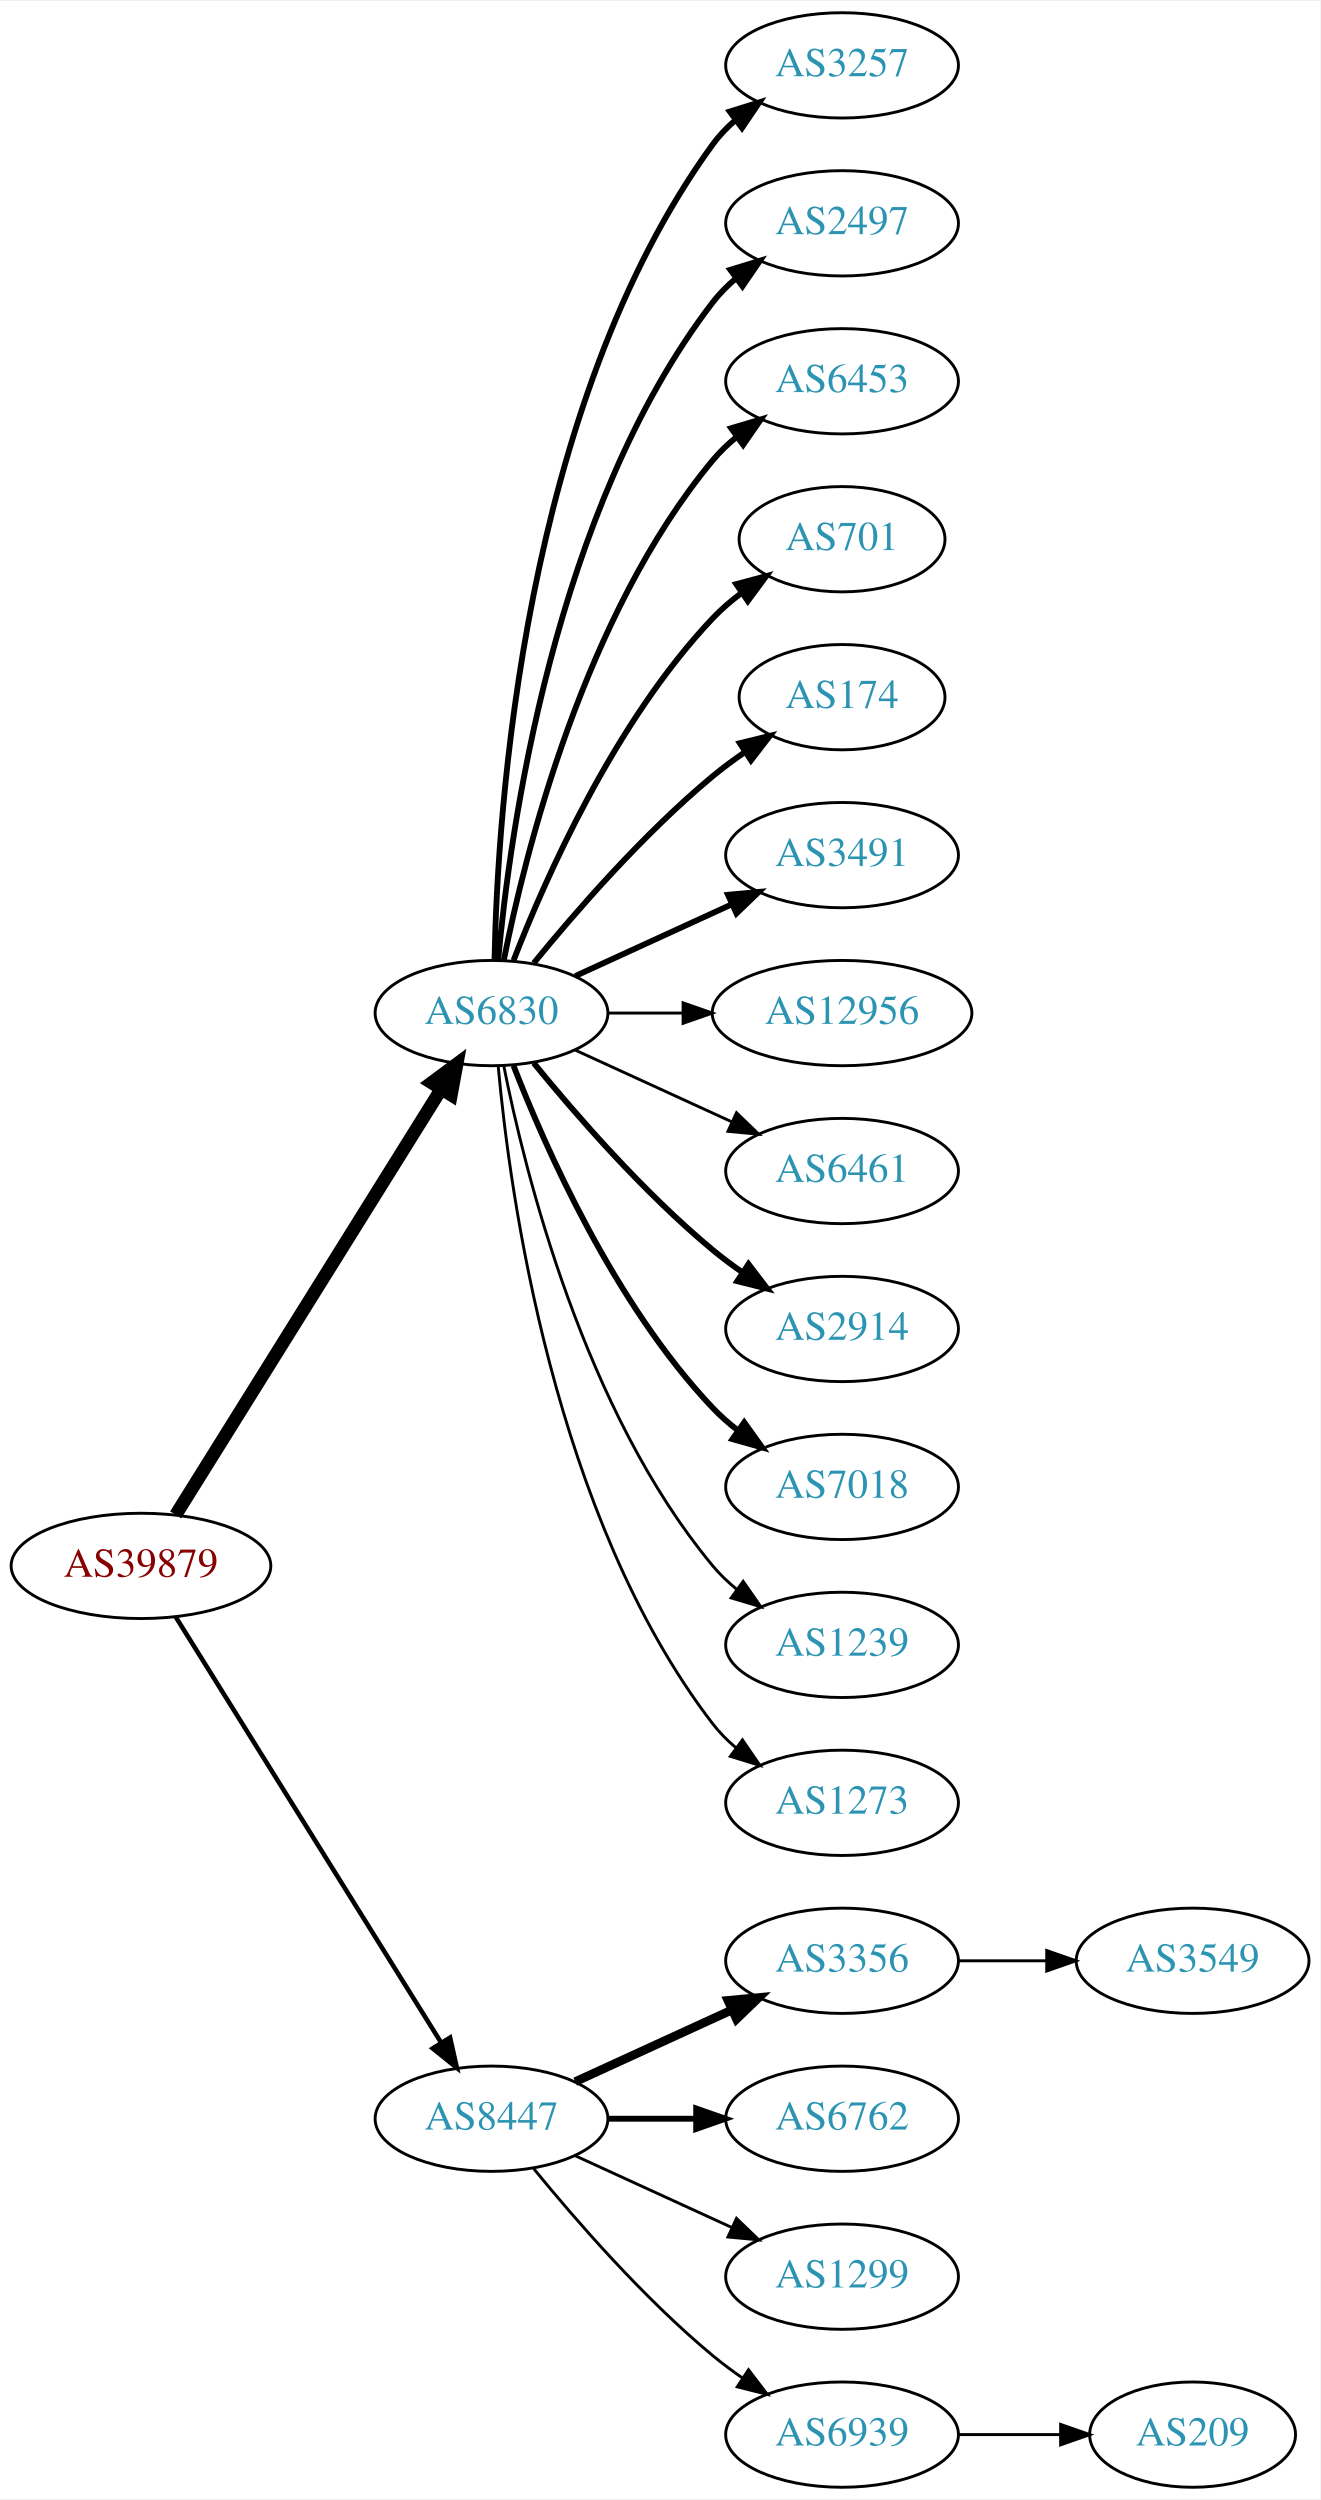
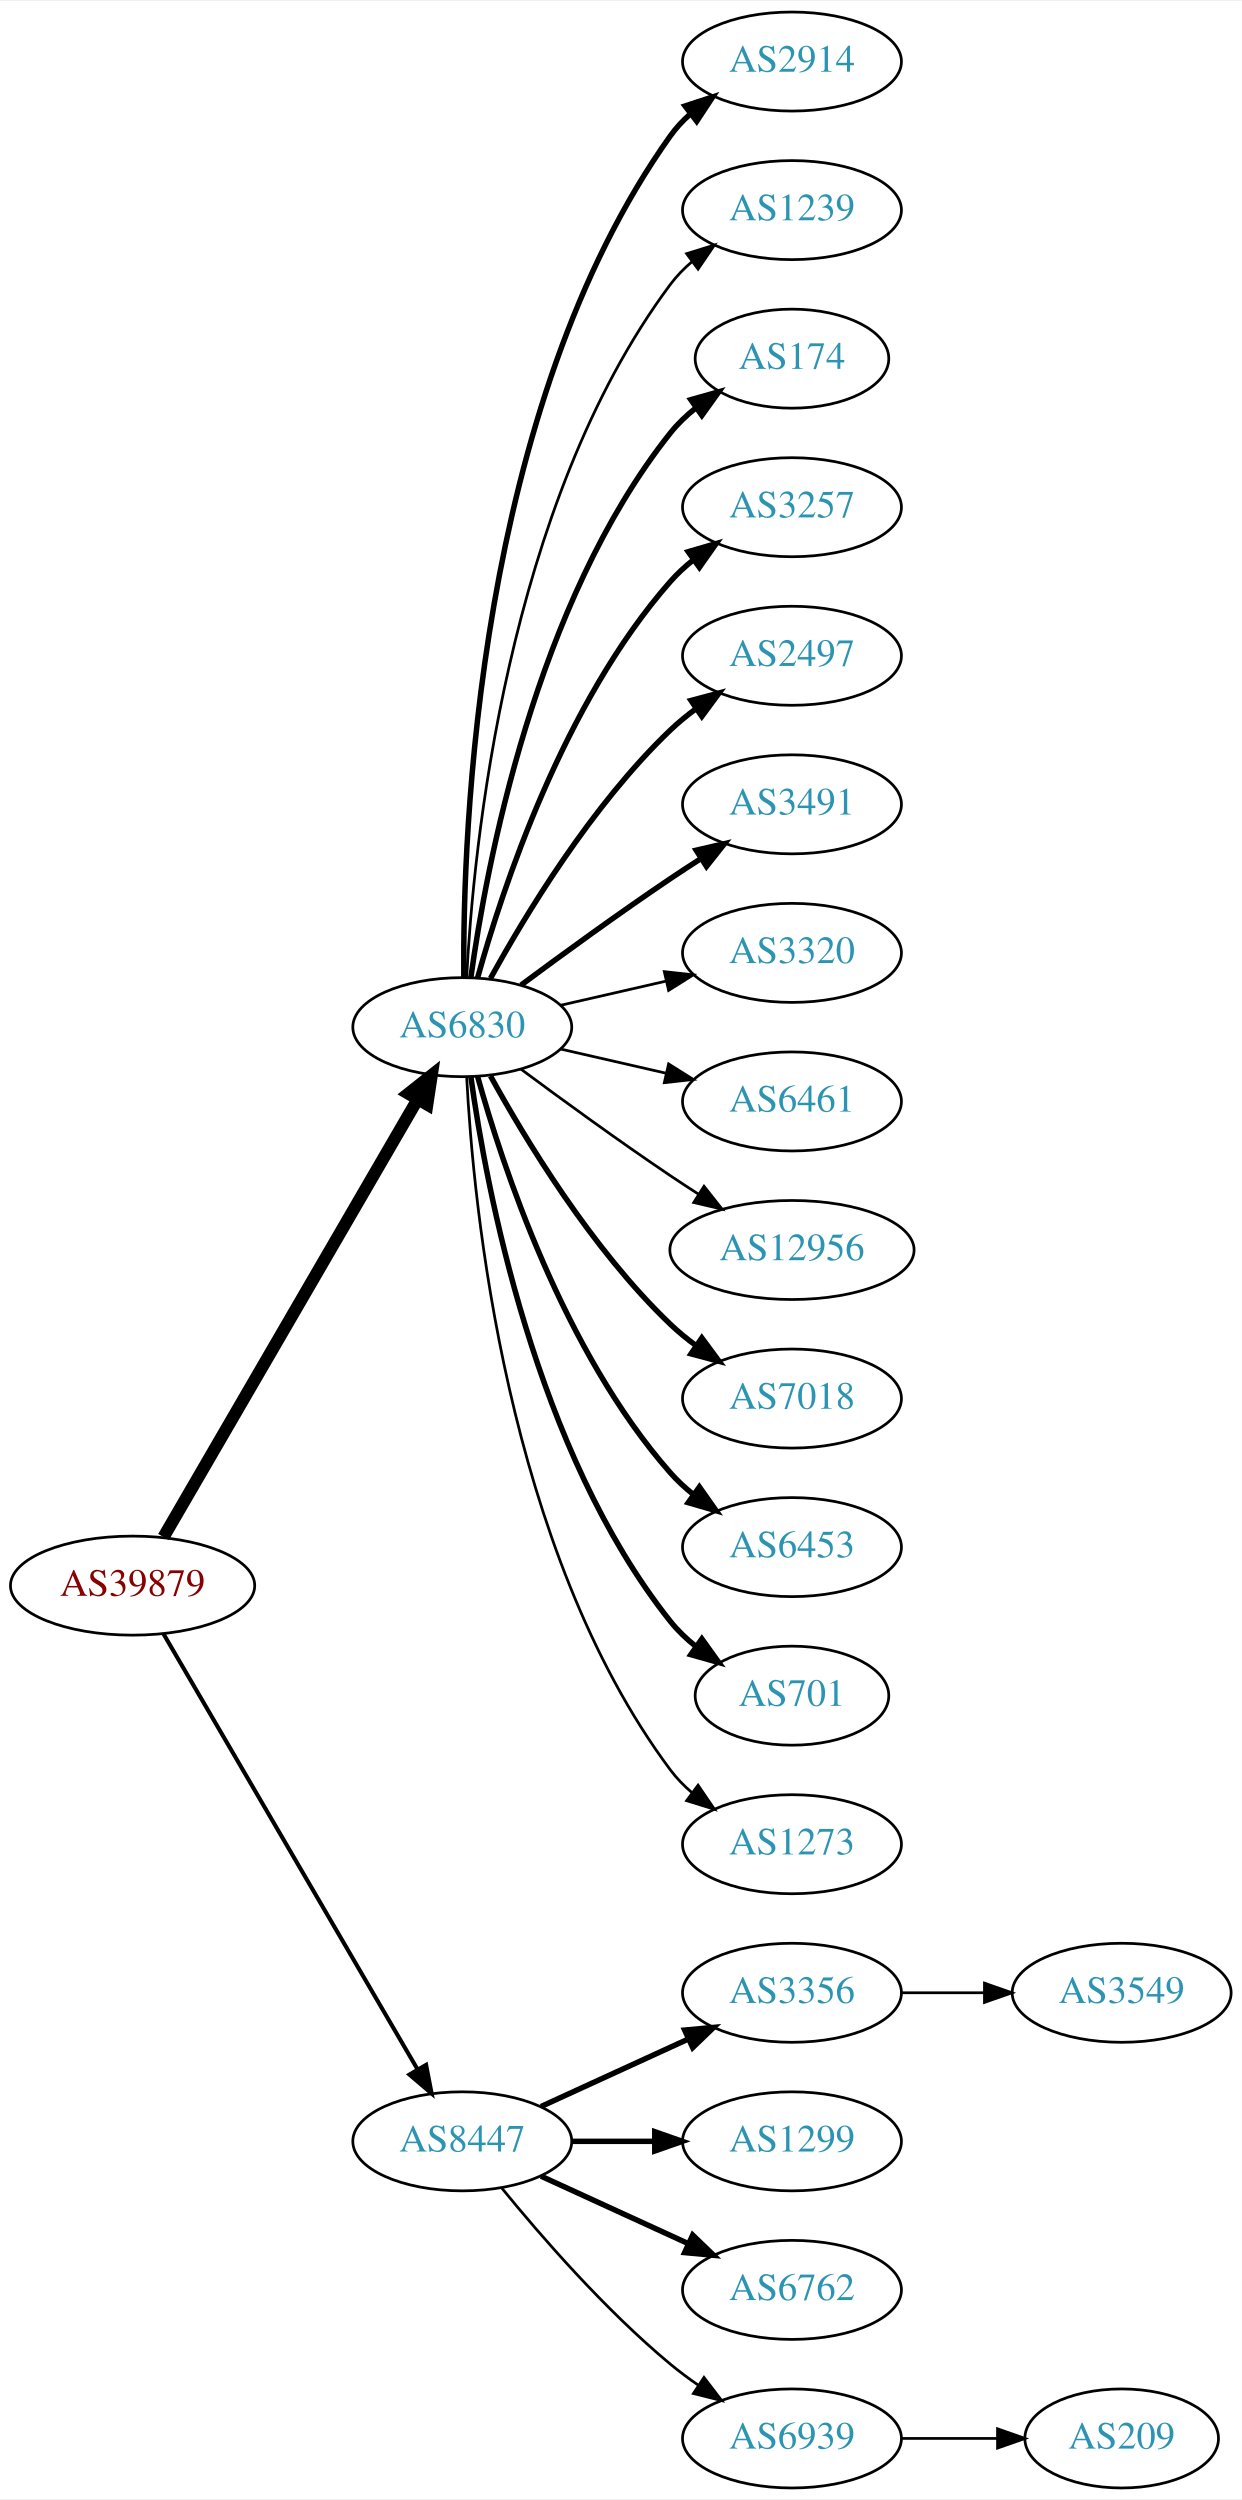
- <svg xmlns="http://www.w3.org/2000/svg" xmlns:xlink="http://www.w3.org/1999/xlink" width="451pt" height="854pt" viewBox="0.00 0.00 451.37 854.00">
-   <g id="graph0" class="graph" transform="scale(1 1) rotate(0) translate(4 850)">
-     <polygon fill="white" stroke="none" points="-4,4 -4,-850 447.37,-850 447.37,4 -4,4" />
+ <svg xmlns="http://www.w3.org/2000/svg" xmlns:xlink="http://www.w3.org/1999/xlink" width="451pt" height="908pt" viewBox="0.00 0.00 451.37 908.00">
+   <g id="graph0" class="graph" transform="scale(1 1) rotate(0) translate(4 904)">
+     <polygon fill="white" stroke="none" points="-4,4 -4,-904 447.37,-904 447.37,4 -4,4" />
    <g id="node1" class="node">
      <g id="a_node1">
        <a xlink:href="/asn/39879" xlink:title="AS39879 ~ SVC-AS [AT]">
-           <ellipse fill="#ffffff" stroke="black" cx="44.196" cy="-315" rx="44.393" ry="18" />
-           <text text-anchor="middle" x="44.196" y="-311.3" font-family="Times,serif" font-size="14.00" fill="#880000">AS39879</text>
+           <ellipse fill="#ffffff" stroke="black" cx="44.196" cy="-328" rx="44.393" ry="18" />
+           <text text-anchor="middle" x="44.196" y="-324.3" font-family="Times,serif" font-size="14.00" fill="#880000">AS39879</text>
        </a>
      </g>
    </g>
    <g id="node2" class="node">
      <g id="a_node2">
        <a xlink:href="/asn/6830" xlink:title="AS6830 ~ LGI-UPC [AT]">
-           <ellipse fill="#ffffff" stroke="black" cx="164.039" cy="-504" rx="39.794" ry="18" />
-           <text text-anchor="middle" x="164.039" y="-500.3" font-family="Times,serif" font-size="14.00" fill="#2c94b3">AS6830</text>
+           <ellipse fill="#ffffff" stroke="black" cx="164.039" cy="-531" rx="39.794" ry="18" />
+           <text text-anchor="middle" x="164.039" y="-527.3" font-family="Times,serif" font-size="14.00" fill="#2c94b3">AS6830</text>
        </a>
      </g>
    </g>
    <g id="edge1" class="edge">
-       <path fill="none" stroke="black" stroke-width="4.5" d="M56.071,-332.442C76.855,-365.775 122.315,-438.686 146.744,-477.866" />
-       <polygon fill="black" stroke="black" stroke-width="4.5" points="143.558,-480.198 152.19,-486.6 150.24,-476.031 143.558,-480.198" />
+       <path fill="none" stroke="black" stroke-width="4.5" d="M55.448,-345.66C76.219,-381.442 123.368,-462.661 147.77,-504.697" />
+       <polygon fill="black" stroke="black" stroke-width="4.5" points="144.469,-506.854 152.895,-513.526 151.279,-502.9 144.469,-506.854" />
    </g>
    <g id="node3" class="node">
      <g id="a_node3">
        <a xlink:href="/asn/8447" xlink:title="AS8447 ~ A1 Telekom Austria AG [AT]">
          <ellipse fill="#ffffff" stroke="black" cx="164.039" cy="-126" rx="39.794" ry="18" />
          <text text-anchor="middle" x="164.039" y="-122.3" font-family="Times,serif" font-size="14.00" fill="#2c94b3">AS8447</text>
        </a>
      </g>
    </g>
    <g id="edge2" class="edge">
-       <path fill="none" stroke="black" stroke-width="1.575" d="M56.071,-297.558C76.855,-264.225 122.315,-191.314 146.744,-152.134" />
-       <polygon fill="black" stroke="black" stroke-width="1.575" points="149.869,-153.737 152.19,-143.4 143.929,-150.034 149.869,-153.737" />
+       <path fill="none" stroke="black" stroke-width="1.5" d="M55.448,-310.427C76.219,-274.821 123.368,-194.002 147.77,-152.173" />
+       <polygon fill="black" stroke="black" stroke-width="1.5" points="150.879,-153.79 152.895,-143.388 144.832,-150.262 150.879,-153.79" />
    </g>
    <g id="node4" class="node">
      <g id="a_node4">
-         <a xlink:href="/asn/3257" xlink:title="AS3257 ~ GTT [DE]">
-           <ellipse fill="#ffffff" stroke="black" cx="283.881" cy="-828" rx="39.794" ry="18" />
-           <text text-anchor="middle" x="283.881" y="-824.3" font-family="Times,serif" font-size="14.00" fill="#2c94b3">AS3257</text>
+         <a xlink:href="/asn/2914" xlink:title="AS2914 ~ NTT America, Inc. [US]">
+           <ellipse fill="#ffffff" stroke="black" cx="283.881" cy="-882" rx="39.794" ry="18" />
+           <text text-anchor="middle" x="283.881" y="-878.3" font-family="Times,serif" font-size="14.00" fill="#2c94b3">AS2914</text>
        </a>
      </g>
    </g>
    <g id="edge3" class="edge">
-       <path fill="none" stroke="black" stroke-width="2" d="M165.071,-522.337C166.044,-572.079 174.763,-711.806 239.685,-801 241.897,-804.039 244.565,-806.813 247.477,-809.326" />
-       <polygon fill="black" stroke="black" stroke-width="2" points="245.495,-812.214 255.608,-815.373 249.672,-806.597 245.495,-812.214" />
+       <path fill="none" stroke="black" stroke-width="2" d="M164.587,-549.063C164.168,-601.503 169.322,-756.293 239.685,-855 241.687,-857.809 244.082,-860.388 246.703,-862.743" />
+       <polygon fill="black" stroke="black" stroke-width="2" points="245.007,-865.852 255.079,-869.139 249.255,-860.288 245.007,-865.852" />
    </g>
    <g id="node5" class="node">
      <g id="a_node5">
-         <a xlink:href="/asn/2497" xlink:title="AS2497 ~ Internet Initiative Japan Inc. [JP]">
-           <ellipse fill="#ffffff" stroke="black" cx="283.881" cy="-774" rx="39.794" ry="18" />
-           <text text-anchor="middle" x="283.881" y="-770.3" font-family="Times,serif" font-size="14.00" fill="#2c94b3">AS2497</text>
+         <a xlink:href="/asn/1239" xlink:title="AS1239 ~ Sprint [US]">
+           <ellipse fill="#ffffff" stroke="black" cx="283.881" cy="-828" rx="39.794" ry="18" />
+           <text text-anchor="middle" x="283.881" y="-824.3" font-family="Times,serif" font-size="14.00" fill="#2c94b3">AS1239</text>
        </a>
      </g>
    </g>
    <g id="edge4" class="edge">
-       <path fill="none" stroke="black" stroke-width="2" d="M166.323,-522.117C170.221,-565.332 185.238,-676.131 239.685,-747 241.975,-749.981 244.695,-752.716 247.639,-755.205" />
-       <polygon fill="black" stroke="black" stroke-width="2" points="245.686,-758.113 255.816,-761.218 249.833,-752.473 245.686,-758.113" />
+       <path fill="none" stroke="black" d="M165.63,-549.023C168.007,-595.412 179.925,-720.893 239.685,-801 241.933,-804.013 244.624,-806.769 247.551,-809.272" />
+       <polygon fill="black" stroke="black" points="245.582,-812.169 255.702,-815.303 249.746,-806.542 245.582,-812.169" />
    </g>
    <g id="node6" class="node">
      <g id="a_node6">
-         <a xlink:href="/asn/6453" xlink:title="AS6453 ~ TATA COMMUNICATIONS (AMERICA) INC [US]">
-           <ellipse fill="#ffffff" stroke="black" cx="283.881" cy="-720" rx="39.794" ry="18" />
-           <text text-anchor="middle" x="283.881" y="-716.3" font-family="Times,serif" font-size="14.00" fill="#2c94b3">AS6453</text>
+         <a xlink:href="/asn/174" xlink:title="AS174 ~ Cogent Communications [US]">
+           <ellipse fill="#ffffff" stroke="black" cx="283.881" cy="-774" rx="35.194" ry="18" />
+           <text text-anchor="middle" x="283.881" y="-770.3" font-family="Times,serif" font-size="14.00" fill="#2c94b3">AS174</text>
        </a>
      </g>
    </g>
    <g id="edge5" class="edge">
-       <path fill="none" stroke="black" stroke-width="2" d="M168.237,-522.073C175.401,-558.141 195.675,-640.125 239.685,-693 242.09,-695.889 244.886,-698.563 247.879,-701.013" />
-       <polygon fill="black" stroke="black" stroke-width="2" points="245.967,-703.95 256.122,-706.973 250.069,-698.277 245.967,-703.95" />
+       <path fill="none" stroke="black" stroke-width="2" d="M167.178,-549.17C172.678,-588.974 190.504,-685.233 239.685,-747 242.35,-750.347 245.55,-753.393 248.988,-756.132" />
+       <polygon fill="black" stroke="black" stroke-width="2" points="247.106,-759.087 257.302,-761.965 251.126,-753.357 247.106,-759.087" />
    </g>
    <g id="node7" class="node">
      <g id="a_node7">
-         <a xlink:href="/asn/701" xlink:title="AS701 ~ UUNET [US]">
-           <ellipse fill="#ffffff" stroke="black" cx="283.881" cy="-666" rx="35.194" ry="18" />
-           <text text-anchor="middle" x="283.881" y="-662.3" font-family="Times,serif" font-size="14.00" fill="#2c94b3">AS701</text>
+         <a xlink:href="/asn/3257" xlink:title="AS3257 ~ GTT [DE]">
+           <ellipse fill="#ffffff" stroke="black" cx="283.881" cy="-720" rx="39.794" ry="18" />
+           <text text-anchor="middle" x="283.881" y="-716.3" font-family="Times,serif" font-size="14.00" fill="#2c94b3">AS3257</text>
        </a>
      </g>
    </g>
    <g id="edge6" class="edge">
-       <path fill="none" stroke="black" stroke-width="2" d="M171.562,-521.994C182.312,-549.728 205.969,-603.429 239.685,-639 242.628,-642.105 246.001,-645.001 249.537,-647.655" />
-       <polygon fill="black" stroke="black" stroke-width="2" points="247.722,-650.654 257.956,-653.397 251.666,-644.871 247.722,-650.654" />
+       <path fill="none" stroke="black" stroke-width="2" d="M169.612,-548.946C178.517,-580.995 200.801,-648.842 239.685,-693 242.169,-695.821 245.019,-698.449 248.044,-700.871" />
+       <polygon fill="black" stroke="black" stroke-width="2" points="246.162,-703.828 256.334,-706.791 250.23,-698.131 246.162,-703.828" />
    </g>
    <g id="node8" class="node">
      <g id="a_node8">
-         <a xlink:href="/asn/174" xlink:title="AS174 ~ Cogent Communications [US]">
-           <ellipse fill="#ffffff" stroke="black" cx="283.881" cy="-612" rx="35.194" ry="18" />
-           <text text-anchor="middle" x="283.881" y="-608.3" font-family="Times,serif" font-size="14.00" fill="#2c94b3">AS174</text>
+         <a xlink:href="/asn/2497" xlink:title="AS2497 ~ Internet Initiative Japan Inc. [JP]">
+           <ellipse fill="#ffffff" stroke="black" cx="283.881" cy="-666" rx="39.794" ry="18" />
+           <text text-anchor="middle" x="283.881" y="-662.3" font-family="Times,serif" font-size="14.00" fill="#2c94b3">AS2497</text>
        </a>
      </g>
    </g>
    <g id="edge7" class="edge">
-       <path fill="none" stroke="black" stroke-width="2" d="M178.458,-521.065C192.572,-538.375 215.987,-565.345 239.685,-585 243.148,-587.872 246.941,-590.669 250.795,-593.308" />
-       <polygon fill="black" stroke="black" stroke-width="2" points="248.938,-596.275 259.228,-598.797 252.757,-590.408 248.938,-596.275" />
+       <path fill="none" stroke="black" stroke-width="2" d="M174.28,-548.713C186.825,-571.561 211.002,-611.611 239.685,-639 242.553,-641.739 245.742,-644.347 249.051,-646.785" />
+       <polygon fill="black" stroke="black" stroke-width="2" points="247.175,-649.742 257.411,-652.477 251.114,-643.956 247.175,-649.742" />
    </g>
    <g id="node9" class="node">
      <g id="a_node9">
        <a xlink:href="/asn/3491" xlink:title="AS3491 ~ PCCW Global, Inc. [US]">
-           <ellipse fill="#ffffff" stroke="black" cx="283.881" cy="-558" rx="39.794" ry="18" />
-           <text text-anchor="middle" x="283.881" y="-554.3" font-family="Times,serif" font-size="14.00" fill="#2c94b3">AS3491</text>
+           <ellipse fill="#ffffff" stroke="black" cx="283.881" cy="-612" rx="39.794" ry="18" />
+           <text text-anchor="middle" x="283.881" y="-608.3" font-family="Times,serif" font-size="14.00" fill="#2c94b3">AS3491</text>
        </a>
      </g>
    </g>
    <g id="edge8" class="edge">
-       <path fill="none" stroke="black" stroke-width="2" d="M192.667,-516.661C208.624,-523.973 228.895,-533.261 246.178,-541.181" />
-       <polygon fill="black" stroke="black" stroke-width="2" points="244.876,-544.435 255.425,-545.419 247.793,-538.071 244.876,-544.435" />
+       <path fill="none" stroke="black" stroke-width="2" d="M185.369,-546.277C200.231,-557.304 220.976,-572.407 239.685,-585 243.234,-587.389 246.984,-589.839 250.733,-592.242" />
+       <polygon fill="black" stroke="black" stroke-width="2" points="249.059,-595.325 259.381,-597.712 252.801,-589.409 249.059,-595.325" />
    </g>
    <g id="node10" class="node">
      <g id="a_node10">
-         <a xlink:href="/asn/12956" xlink:title="AS12956 ~ TELXIUS [ES]">
-           <ellipse fill="#ffffff" stroke="black" cx="283.881" cy="-504" rx="44.393" ry="18" />
-           <text text-anchor="middle" x="283.881" y="-500.3" font-family="Times,serif" font-size="14.00" fill="#2c94b3">AS12956</text>
+         <a xlink:href="/asn/3320" xlink:title="AS3320 ~ DTAG [DE]">
+           <ellipse fill="#ffffff" stroke="black" cx="283.881" cy="-558" rx="39.794" ry="18" />
+           <text text-anchor="middle" x="283.881" y="-554.3" font-family="Times,serif" font-size="14.00" fill="#2c94b3">AS3320</text>
        </a>
      </g>
    </g>
    <g id="edge9" class="edge">
-       <path fill="none" stroke="black" d="M203.951,-504C212.054,-504 220.729,-504 229.255,-504" />
-       <polygon fill="black" stroke="black" points="229.533,-507.5 239.533,-504 229.533,-500.5 229.533,-507.5" />
+       <path fill="none" stroke="black" d="M199.758,-538.955C211.758,-541.704 225.379,-544.825 238.071,-547.733" />
+       <polygon fill="black" stroke="black" points="237.474,-551.187 248.003,-550.009 239.037,-544.364 237.474,-551.187" />
    </g>
    <g id="node11" class="node">
      <g id="a_node11">
        <a xlink:href="/asn/6461" xlink:title="AS6461 ~ Zayo Bandwidth [US]">
-           <ellipse fill="#ffffff" stroke="black" cx="283.881" cy="-450" rx="39.794" ry="18" />
-           <text text-anchor="middle" x="283.881" y="-446.3" font-family="Times,serif" font-size="14.00" fill="#2c94b3">AS6461</text>
+           <ellipse fill="#ffffff" stroke="black" cx="283.881" cy="-504" rx="39.794" ry="18" />
+           <text text-anchor="middle" x="283.881" y="-500.3" font-family="Times,serif" font-size="14.00" fill="#2c94b3">AS6461</text>
        </a>
      </g>
    </g>
    <g id="edge10" class="edge">
-       <path fill="none" stroke="black" d="M192.667,-491.339C208.624,-484.027 228.895,-474.739 246.178,-466.819" />
-       <polygon fill="black" stroke="black" points="247.793,-469.929 255.425,-462.581 244.876,-463.565 247.793,-469.929" />
+       <path fill="none" stroke="black" d="M199.758,-523.045C211.758,-520.296 225.379,-517.175 238.071,-514.267" />
+       <polygon fill="black" stroke="black" points="239.037,-517.636 248.003,-511.991 237.474,-510.813 239.037,-517.636" />
    </g>
    <g id="node12" class="node">
      <g id="a_node12">
-         <a xlink:href="/asn/2914" xlink:title="AS2914 ~ NTT America, Inc. [US]">
-           <ellipse fill="#ffffff" stroke="black" cx="283.881" cy="-396" rx="39.794" ry="18" />
-           <text text-anchor="middle" x="283.881" y="-392.3" font-family="Times,serif" font-size="14.00" fill="#2c94b3">AS2914</text>
+         <a xlink:href="/asn/12956" xlink:title="AS12956 ~ TELXIUS [ES]">
+           <ellipse fill="#ffffff" stroke="black" cx="283.881" cy="-450" rx="44.393" ry="18" />
+           <text text-anchor="middle" x="283.881" y="-446.3" font-family="Times,serif" font-size="14.00" fill="#2c94b3">AS12956</text>
        </a>
      </g>
    </g>
    <g id="edge11" class="edge">
-       <path fill="none" stroke="black" stroke-width="2" d="M178.458,-486.935C192.572,-469.625 215.987,-442.655 239.685,-423 242.901,-420.332 246.402,-417.73 249.972,-415.259" />
-       <polygon fill="black" stroke="black" stroke-width="2" points="251.896,-418.183 258.329,-409.764 248.05,-412.334 251.896,-418.183" />
+       <path fill="none" stroke="black" d="M185.369,-515.723C200.231,-504.696 220.976,-489.593 239.685,-477 242.975,-474.785 246.438,-472.518 249.912,-470.285" />
+       <polygon fill="black" stroke="black" points="251.909,-473.163 258.479,-464.852 248.16,-467.252 251.909,-473.163" />
    </g>
    <g id="node13" class="node">
      <g id="a_node13">
        <a xlink:href="/asn/7018" xlink:title="AS7018 ~ AT&amp;T Services, Inc. [US]">
-           <ellipse fill="#ffffff" stroke="black" cx="283.881" cy="-342" rx="39.794" ry="18" />
-           <text text-anchor="middle" x="283.881" y="-338.3" font-family="Times,serif" font-size="14.00" fill="#2c94b3">AS7018</text>
+           <ellipse fill="#ffffff" stroke="black" cx="283.881" cy="-396" rx="39.794" ry="18" />
+           <text text-anchor="middle" x="283.881" y="-392.3" font-family="Times,serif" font-size="14.00" fill="#2c94b3">AS7018</text>
        </a>
      </g>
    </g>
    <g id="edge12" class="edge">
-       <path fill="none" stroke="black" stroke-width="2" d="M171.562,-486.006C182.312,-458.272 205.969,-404.571 239.685,-369 242.271,-366.272 245.188,-363.706 248.257,-361.323" />
-       <polygon fill="black" stroke="black" stroke-width="2" points="250.435,-364.07 256.605,-355.457 246.411,-358.342 250.435,-364.07" />
+       <path fill="none" stroke="black" stroke-width="2" d="M174.28,-513.287C186.825,-490.439 211.002,-450.389 239.685,-423 242.553,-420.261 245.742,-417.653 249.051,-415.215" />
+       <polygon fill="black" stroke="black" stroke-width="2" points="251.114,-418.044 257.411,-409.523 247.175,-412.258 251.114,-418.044" />
    </g>
    <g id="node14" class="node">
      <g id="a_node14">
-         <a xlink:href="/asn/1239" xlink:title="AS1239 ~ Sprint [US]">
-           <ellipse fill="#ffffff" stroke="black" cx="283.881" cy="-288" rx="39.794" ry="18" />
-           <text text-anchor="middle" x="283.881" y="-284.3" font-family="Times,serif" font-size="14.00" fill="#2c94b3">AS1239</text>
+         <a xlink:href="/asn/6453" xlink:title="AS6453 ~ TATA COMMUNICATIONS (AMERICA) INC [US]">
+           <ellipse fill="#ffffff" stroke="black" cx="283.881" cy="-342" rx="39.794" ry="18" />
+           <text text-anchor="middle" x="283.881" y="-338.3" font-family="Times,serif" font-size="14.00" fill="#2c94b3">AS6453</text>
        </a>
      </g>
    </g>
    <g id="edge13" class="edge">
-       <path fill="none" stroke="black" d="M168.237,-485.927C175.401,-449.859 195.675,-367.875 239.685,-315 242.09,-312.111 244.886,-309.437 247.879,-306.987" />
-       <polygon fill="black" stroke="black" points="250.069,-309.723 256.122,-301.027 245.967,-304.05 250.069,-309.723" />
+       <path fill="none" stroke="black" stroke-width="2" d="M169.612,-513.054C178.517,-481.005 200.801,-413.158 239.685,-369 242.169,-366.179 245.019,-363.551 248.044,-361.129" />
+       <polygon fill="black" stroke="black" stroke-width="2" points="250.23,-363.869 256.334,-355.209 246.162,-358.172 250.23,-363.869" />
    </g>
    <g id="node15" class="node">
      <g id="a_node15">
+         <a xlink:href="/asn/701" xlink:title="AS701 ~ UUNET [US]">
+           <ellipse fill="#ffffff" stroke="black" cx="283.881" cy="-288" rx="35.194" ry="18" />
+           <text text-anchor="middle" x="283.881" y="-284.3" font-family="Times,serif" font-size="14.00" fill="#2c94b3">AS701</text>
+         </a>
+       </g>
+     </g>
+     <g id="edge14" class="edge">
+       <path fill="none" stroke="black" stroke-width="2" d="M167.178,-512.83C172.678,-473.026 190.504,-376.767 239.685,-315 242.35,-311.653 245.55,-308.607 248.988,-305.868" />
+       <polygon fill="black" stroke="black" stroke-width="2" points="251.126,-308.643 257.302,-300.035 247.106,-302.913 251.126,-308.643" />
+     </g>
+     <g id="node16" class="node">
+       <g id="a_node16">
        <a xlink:href="/asn/1273" xlink:title="AS1273 ~ Vodafone Group PLC [EU]">
          <ellipse fill="#ffffff" stroke="black" cx="283.881" cy="-234" rx="39.794" ry="18" />
          <text text-anchor="middle" x="283.881" y="-230.3" font-family="Times,serif" font-size="14.00" fill="#2c94b3">AS1273</text>
        </a>
      </g>
    </g>
-     <g id="edge14" class="edge">
-       <path fill="none" stroke="black" d="M166.323,-485.883C170.221,-442.668 185.238,-331.869 239.685,-261 241.975,-258.019 244.695,-255.284 247.639,-252.795" />
-       <polygon fill="black" stroke="black" points="249.833,-255.527 255.816,-246.782 245.686,-249.887 249.833,-255.527" />
-     </g>
-     <g id="node16" class="node">
-       <g id="a_node16">
+     <g id="edge15" class="edge">
+       <path fill="none" stroke="black" d="M165.63,-512.977C168.007,-466.588 179.925,-341.107 239.685,-261 241.933,-257.987 244.624,-255.231 247.551,-252.728" />
+       <polygon fill="black" stroke="black" points="249.746,-255.458 255.702,-246.697 245.582,-249.831 249.746,-255.458" />
+     </g>
+     <g id="node17" class="node">
+       <g id="a_node17">
        <a xlink:href="/asn/3356" xlink:title="AS3356 ~ Level 3 Parent, LLC [US]">
          <ellipse fill="#ffffff" stroke="black" cx="283.881" cy="-180" rx="39.794" ry="18" />
          <text text-anchor="middle" x="283.881" y="-176.3" font-family="Times,serif" font-size="14.00" fill="#2c94b3">AS3356</text>
        </a>
      </g>
    </g>
-     <g id="edge15" class="edge">
-       <path fill="none" stroke="black" stroke-width="3" d="M192.667,-138.661C208.624,-145.973 228.895,-155.261 246.178,-163.181" />
-       <polygon fill="black" stroke="black" stroke-width="3" points="244.876,-166.435 255.425,-167.419 247.793,-160.071 244.876,-166.435" />
-     </g>
-     <g id="node17" class="node">
-       <g id="a_node17">
-         <a xlink:href="/asn/6762" xlink:title="AS6762 ~ TELECOM ITALIA SPARKLE S.p.A. [IT]">
-           <ellipse fill="#ffffff" stroke="black" cx="283.881" cy="-126" rx="39.794" ry="18" />
-           <text text-anchor="middle" x="283.881" y="-122.3" font-family="Times,serif" font-size="14.00" fill="#2c94b3">AS6762</text>
-         </a>
-       </g>
-     </g>
    <g id="edge16" class="edge">
-       <path fill="none" stroke="black" stroke-width="2" d="M203.951,-126C213.505,-126 223.854,-126 233.817,-126" />
-       <polygon fill="black" stroke="black" stroke-width="2" points="234.009,-129.5 244.009,-126 234.009,-122.5 234.009,-129.5" />
+       <path fill="none" stroke="black" stroke-width="2" d="M192.667,-138.661C208.624,-145.973 228.895,-155.261 246.178,-163.181" />
+       <polygon fill="black" stroke="black" stroke-width="2" points="244.876,-166.435 255.425,-167.419 247.793,-160.071 244.876,-166.435" />
    </g>
    <g id="node18" class="node">
      <g id="a_node18">
        <a xlink:href="/asn/1299" xlink:title="AS1299 ~ Telia Carrier [EU]">
-           <ellipse fill="#ffffff" stroke="black" cx="283.881" cy="-72" rx="39.794" ry="18" />
-           <text text-anchor="middle" x="283.881" y="-68.3" font-family="Times,serif" font-size="14.00" fill="#2c94b3">AS1299</text>
+           <ellipse fill="#ffffff" stroke="black" cx="283.881" cy="-126" rx="39.794" ry="18" />
+           <text text-anchor="middle" x="283.881" y="-122.3" font-family="Times,serif" font-size="14.00" fill="#2c94b3">AS1299</text>
        </a>
      </g>
    </g>
    <g id="edge17" class="edge">
-       <path fill="none" stroke="black" d="M192.667,-113.339C208.624,-106.027 228.895,-96.739 246.178,-88.819" />
-       <polygon fill="black" stroke="black" points="247.793,-91.929 255.425,-84.581 244.876,-85.565 247.793,-91.929" />
+       <path fill="none" stroke="black" stroke-width="2" d="M203.951,-126C213.505,-126 223.854,-126 233.817,-126" />
+       <polygon fill="black" stroke="black" stroke-width="2" points="234.009,-129.5 244.009,-126 234.009,-122.5 234.009,-129.5" />
    </g>
    <g id="node19" class="node">
      <g id="a_node19">
+         <a xlink:href="/asn/6762" xlink:title="AS6762 ~ TELECOM ITALIA SPARKLE S.p.A. [IT]">
+           <ellipse fill="#ffffff" stroke="black" cx="283.881" cy="-72" rx="39.794" ry="18" />
+           <text text-anchor="middle" x="283.881" y="-68.3" font-family="Times,serif" font-size="14.00" fill="#2c94b3">AS6762</text>
+         </a>
+       </g>
+     </g>
+     <g id="edge18" class="edge">
+       <path fill="none" stroke="black" stroke-width="2" d="M192.667,-113.339C208.624,-106.027 228.895,-96.739 246.178,-88.819" />
+       <polygon fill="black" stroke="black" stroke-width="2" points="247.793,-91.929 255.425,-84.581 244.876,-85.565 247.793,-91.929" />
+     </g>
+     <g id="node20" class="node">
+       <g id="a_node20">
        <a xlink:href="/asn/6939" xlink:title="AS6939 ~ Hurricane Electric LLC [US]">
          <ellipse fill="#ffffff" stroke="black" cx="283.881" cy="-18" rx="39.794" ry="18" />
          <text text-anchor="middle" x="283.881" y="-14.3" font-family="Times,serif" font-size="14.00" fill="#2c94b3">AS6939</text>
        </a>
      </g>
    </g>
-     <g id="edge18" class="edge">
+     <g id="edge19" class="edge">
      <path fill="none" stroke="black" d="M178.458,-108.935C192.572,-91.625 215.987,-64.655 239.685,-45 242.901,-42.332 246.402,-39.73 249.972,-37.259" />
      <polygon fill="black" stroke="black" points="251.896,-40.183 258.329,-31.764 248.05,-34.334 251.896,-40.183" />
    </g>
-     <g id="node20" class="node">
-       <g id="a_node20">
+     <g id="node21" class="node">
+       <g id="a_node21">
        <a xlink:href="/asn/3549" xlink:title="AS3549 ~ Level 3 Parent, LLC [US]">
          <ellipse fill="#ffffff" stroke="black" cx="403.724" cy="-180" rx="39.794" ry="18" />
          <text text-anchor="middle" x="403.724" y="-176.3" font-family="Times,serif" font-size="14.00" fill="#2c94b3">AS3549</text>
        </a>
      </g>
    </g>
-     <g id="edge19" class="edge">
+     <g id="edge20" class="edge">
      <path fill="none" stroke="black" d="M323.794,-180C333.347,-180 343.697,-180 353.659,-180" />
      <polygon fill="black" stroke="black" points="353.852,-183.5 363.852,-180 353.852,-176.5 353.852,-183.5" />
    </g>
-     <g id="node21" class="node">
-       <g id="a_node21">
+     <g id="node22" class="node">
+       <g id="a_node22">
        <a xlink:href="/asn/209" xlink:title="AS209 ~ CenturyLink Communications, LLC [US]">
          <ellipse fill="#ffffff" stroke="black" cx="403.724" cy="-18" rx="35.194" ry="18" />
          <text text-anchor="middle" x="403.724" y="-14.3" font-family="Times,serif" font-size="14.00" fill="#2c94b3">AS209</text>
        </a>
      </g>
    </g>
-     <g id="edge20" class="edge">
+     <g id="edge21" class="edge">
      <path fill="none" stroke="black" d="M323.794,-18C334.881,-18 347.04,-18 358.422,-18" />
      <polygon fill="black" stroke="black" points="358.604,-21.5 368.604,-18 358.604,-14.5 358.604,-21.5" />
    </g>
  </g>
</svg>
